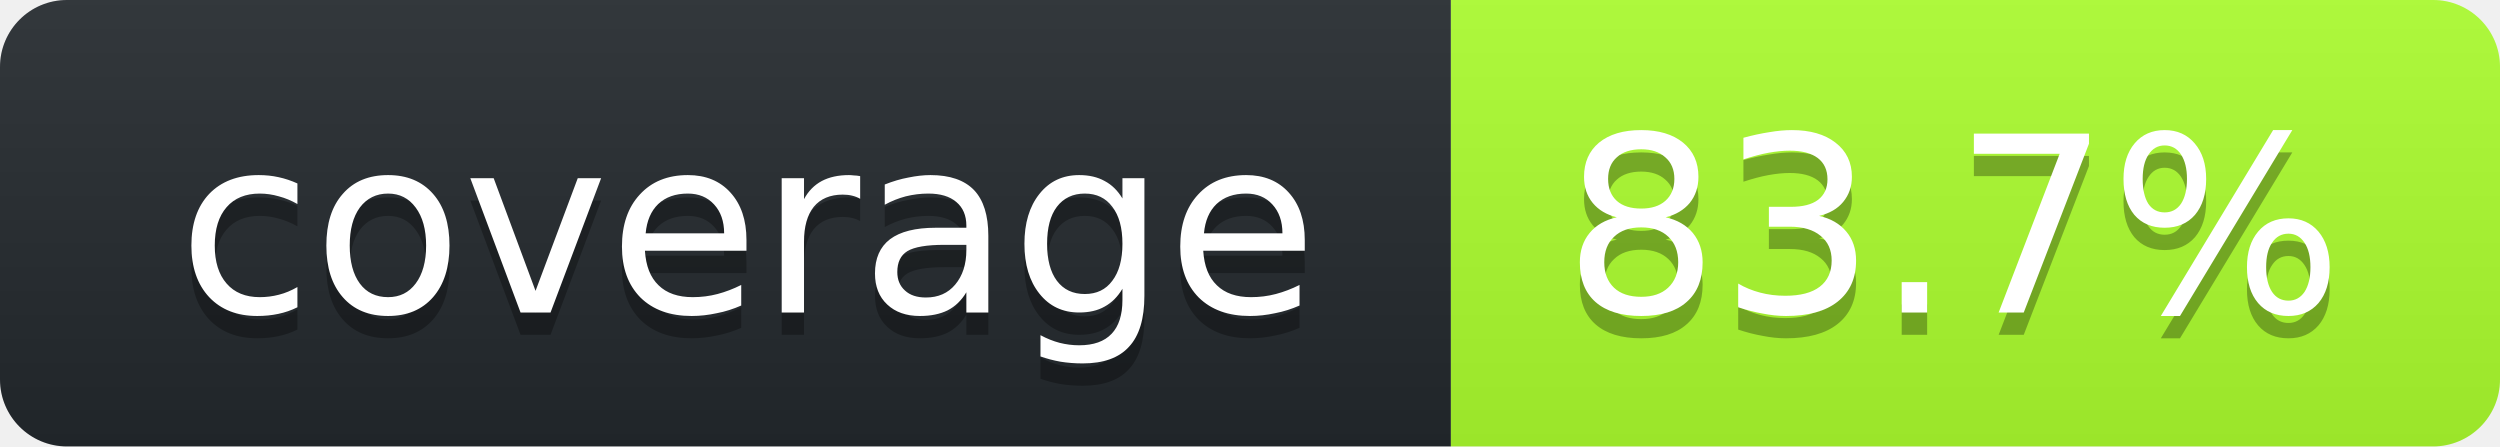
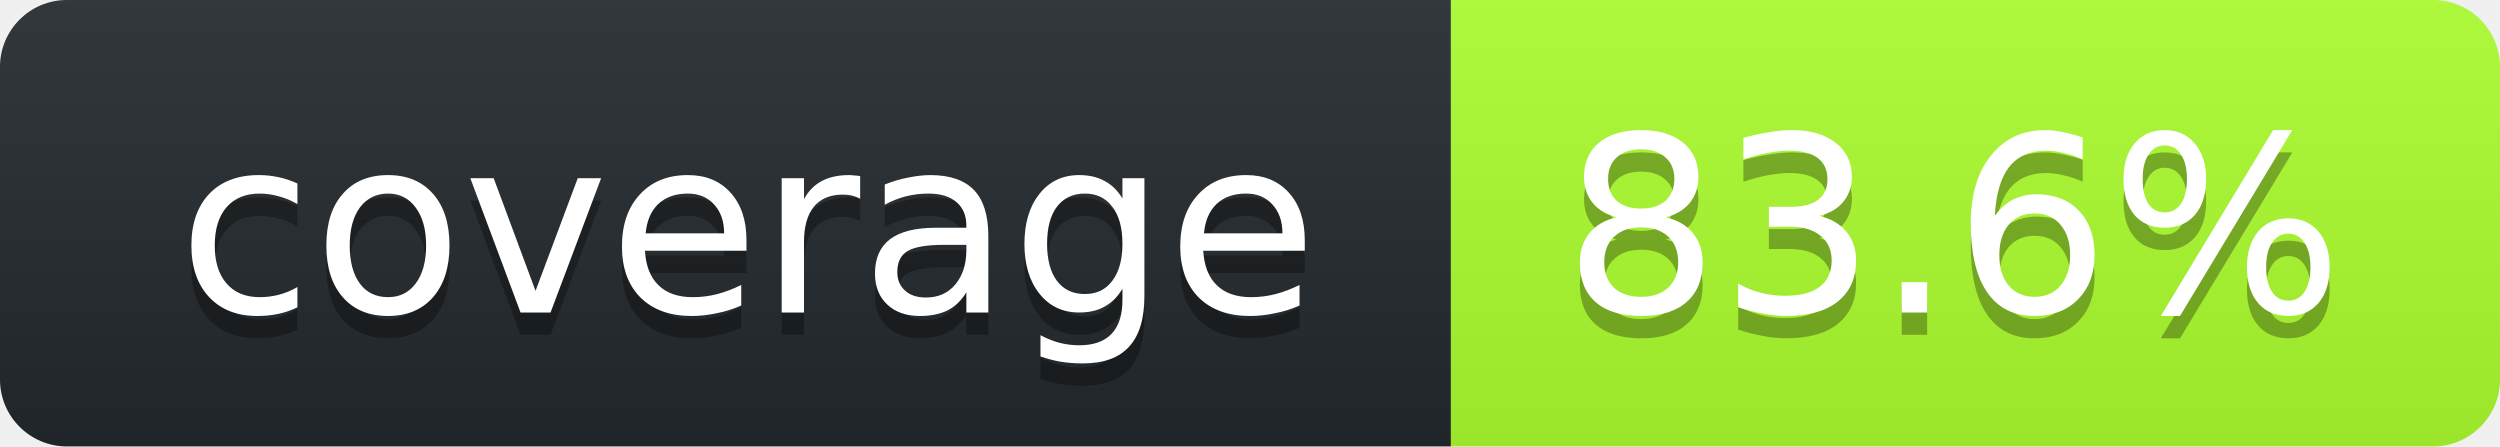
<svg xmlns="http://www.w3.org/2000/svg" width="112" height="20">
  <linearGradient id="smooth" x2="0" y2="100%">
    <stop stop-opacity=".1" offset="0" stop-color="#bbb" />
    <stop offset="1" stop-opacity=".1" />
  </linearGradient>
  <clipPath id="round">
    <rect width="112" rx="3" height="20" fill="#fff" />
  </clipPath>
  <g clip-path="url(#round)">
    <rect width="65" fill="#24292E" height="20" />
    <rect width="47" x="65" fill="#ADFF2F" height="20" />
    <rect width="112" fill="url(#smooth)" height="20" />
  </g>
  <g font-family="DejaVu Sans,Verdana,Geneva,sans-serif" font-size="11" fill="#fff" text-anchor="middle">
    <text y="15" fill="#010101" x="33.5" fill-opacity=".3">coverage</text>
    <text y="14" x="33.5">coverage</text>
-     <text x="87.5" fill-opacity=".3" fill="#010101" y="15">83.7%</text>
-     <text y="14" x="87.5">83.7%</text>
+     <text x="87.5" fill-opacity=".3" fill="#010101" y="15">83.6%</text>
+     <text y="14" x="87.5">83.6%</text>
  </g>
</svg>
